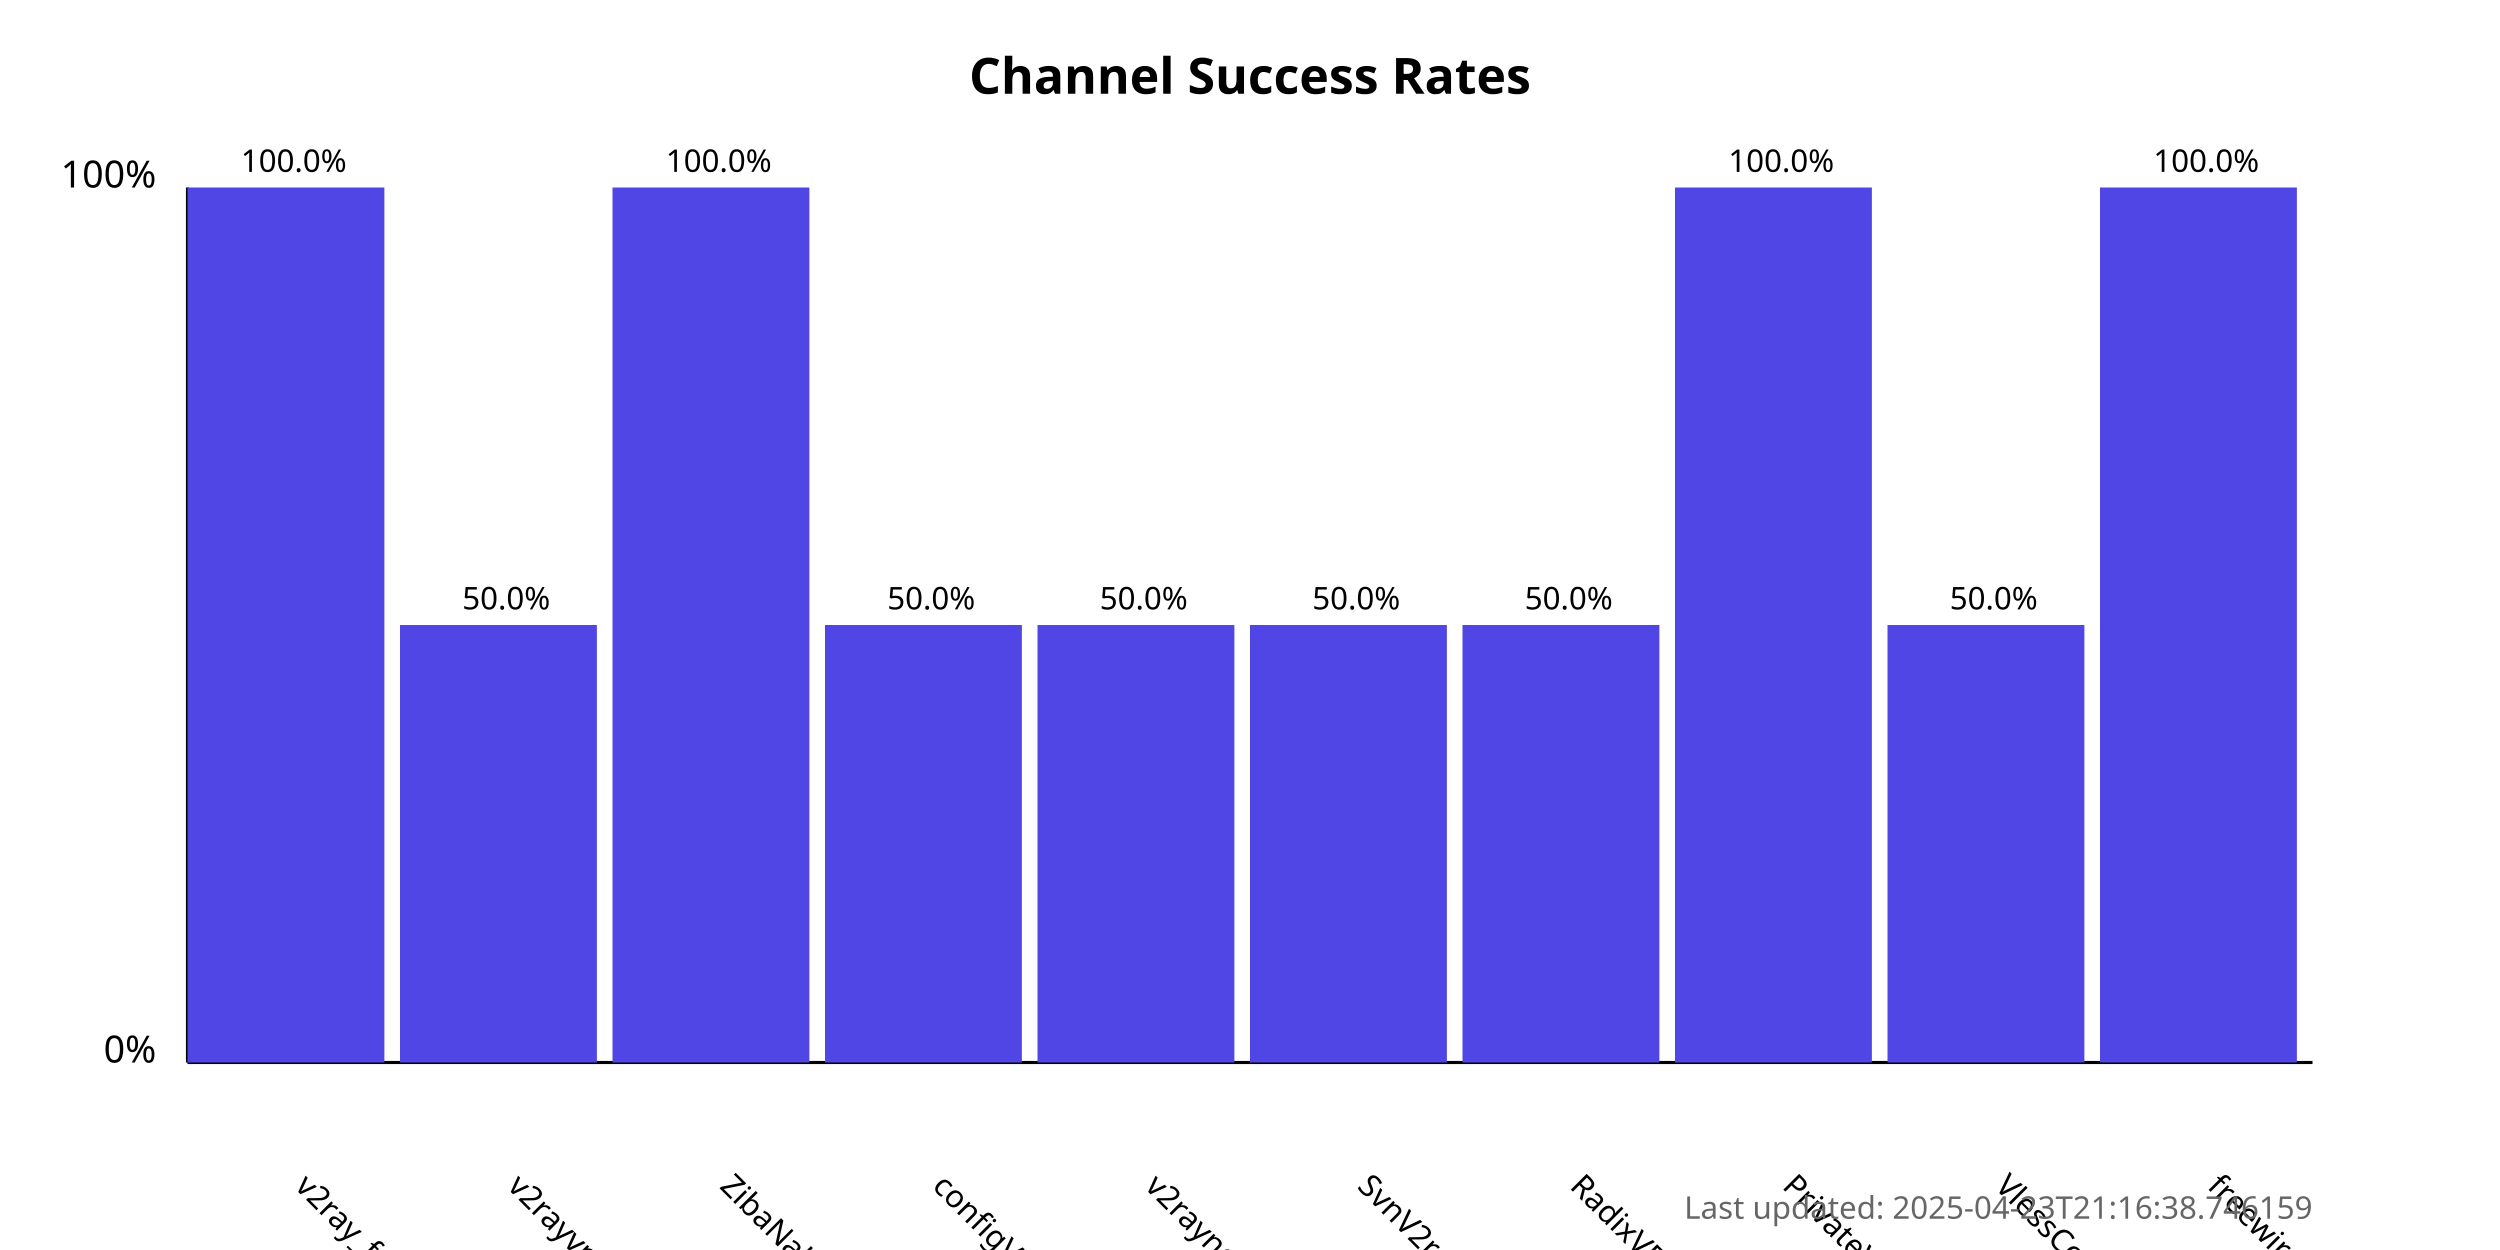
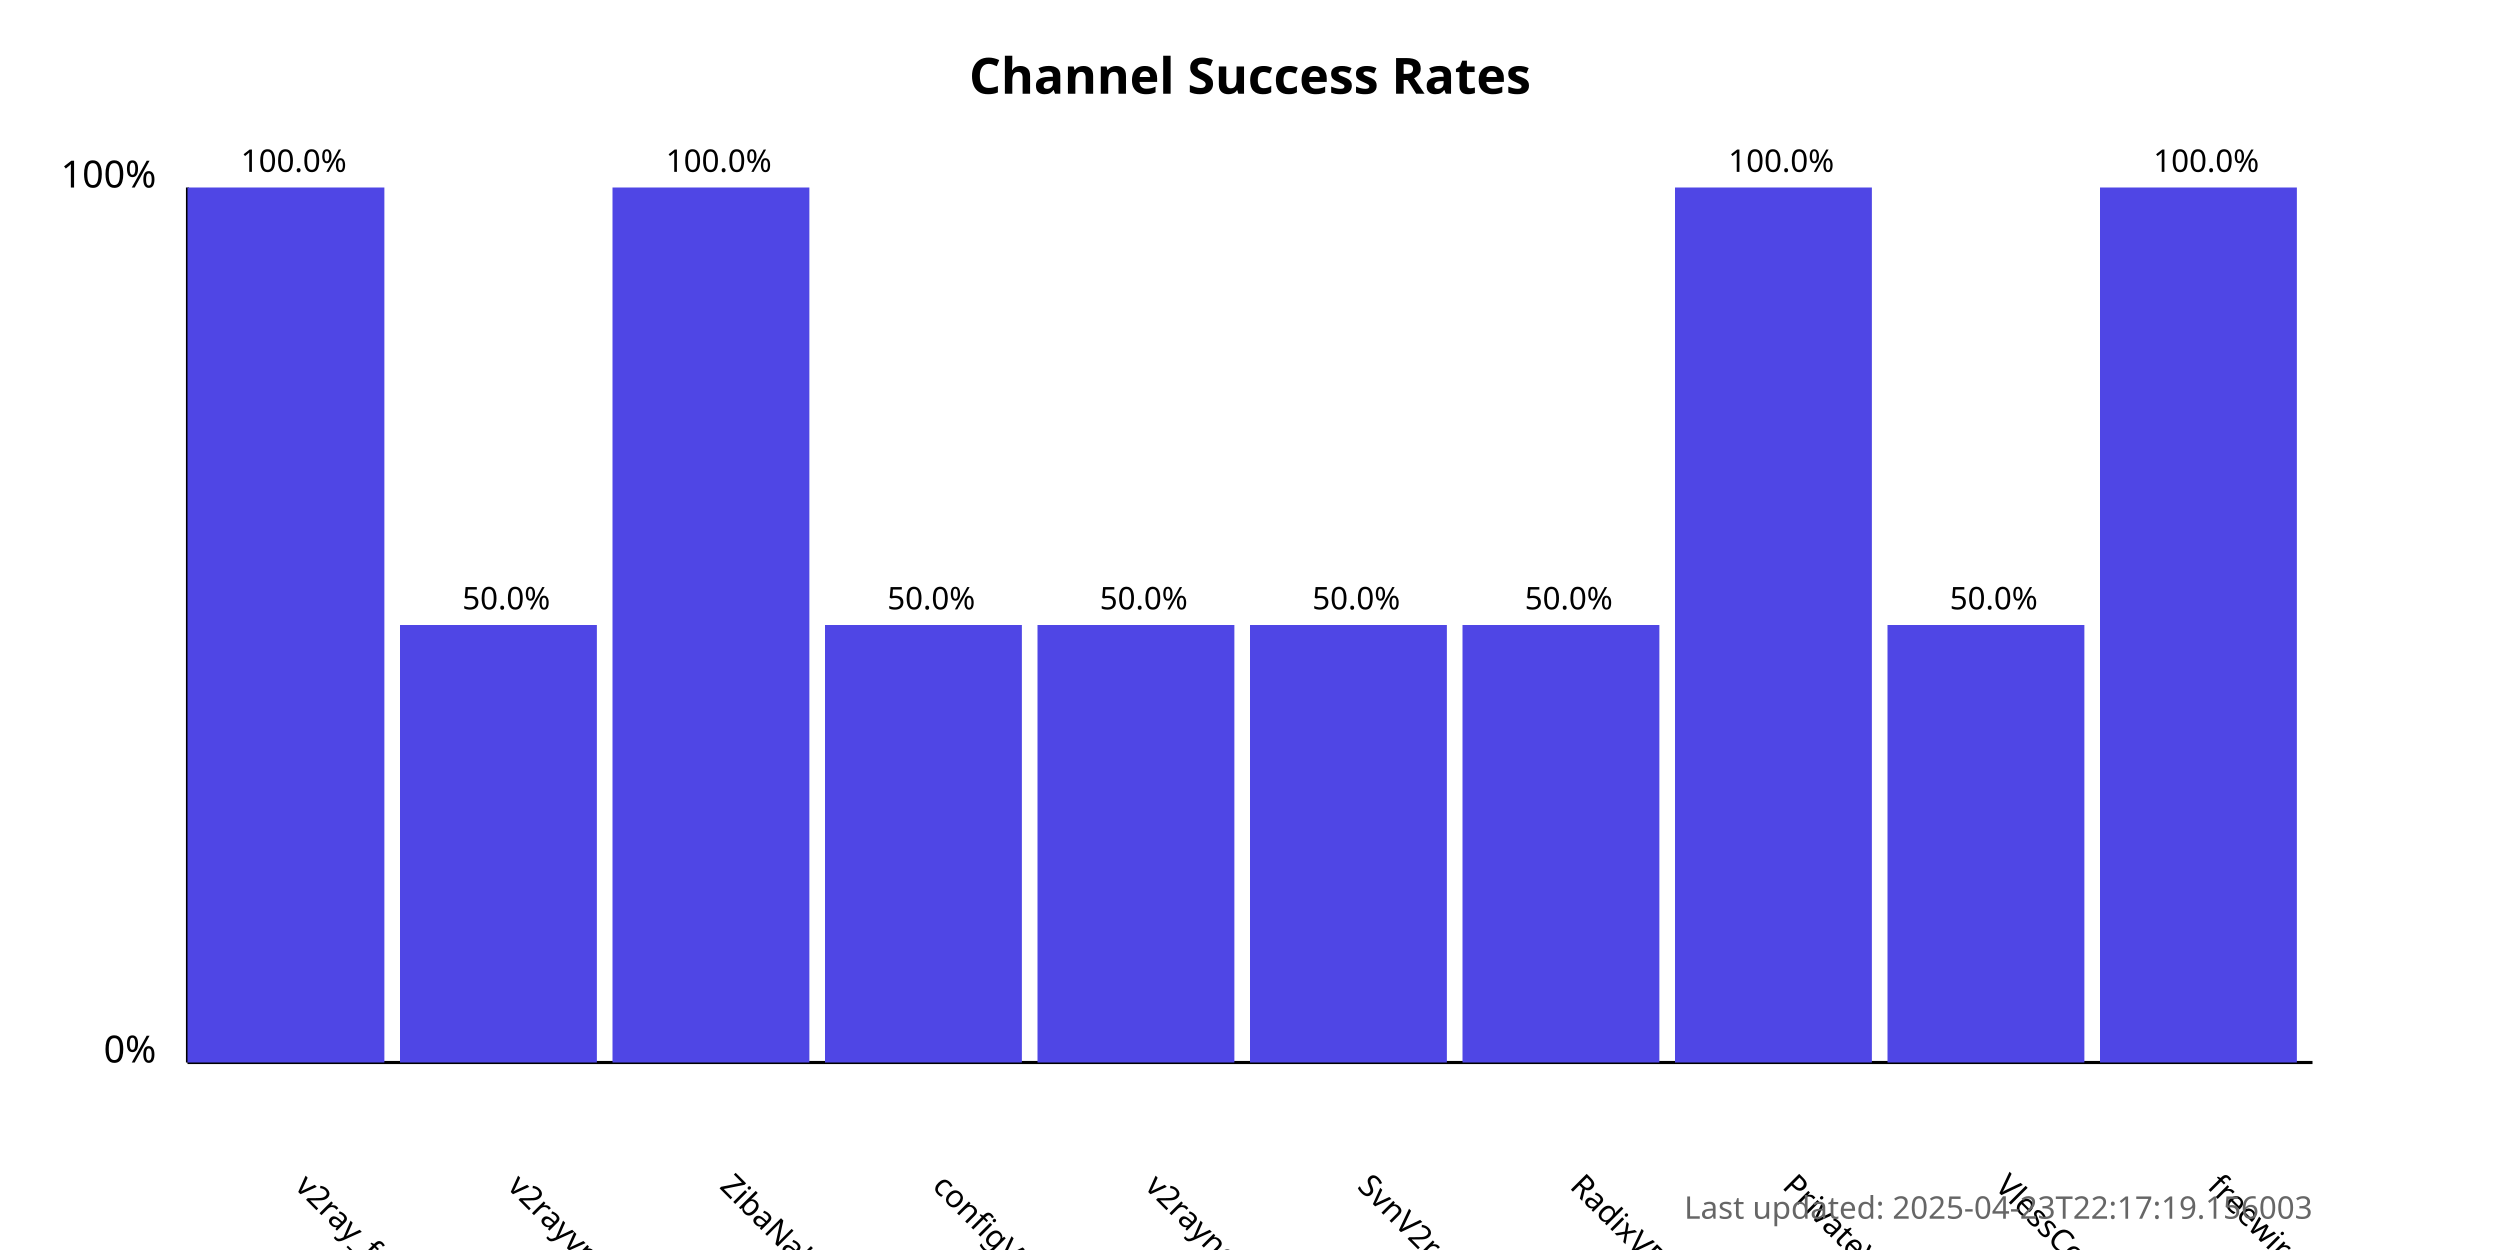
<svg xmlns="http://www.w3.org/2000/svg" width="800" height="400">
  <style>
            .chart-title { font: bold 16px sans-serif; }
            .axis-label { font: 12px sans-serif; }
            .tick-label { font: 10px sans-serif; }
            .bar { fill: #4f46e5; }
            .bar:hover { fill: #6366f1; }
            .timestamp { font: 10px sans-serif; fill: #666; }
        </style>
  <text x="400.0" y="30" text-anchor="middle" class="chart-title">
            Channel Success Rates
        </text>
  <line x1="60" y1="340" x2="60" y2="60" stroke="black" stroke-width="1" />
  <line x1="60" y1="340" x2="740" y2="340" stroke="black" stroke-width="1" />
  <text x="50" y="340" text-anchor="end" class="axis-label">0%</text>
  <text x="50" y="60" text-anchor="end" class="axis-label">100%</text>
  <g>
    <rect x="60" y="60.0" width="63.0" height="280.0" class="bar" />
    <text x="94.0" y="380" transform="rotate(45, 94.0, 380)" text-anchor="start" class="tick-label">
                v2ray_free_conf
            </text>
    <text x="94.0" y="55.0" text-anchor="middle" class="tick-label">
                100.0%
            </text>
  </g>
  <g>
    <rect x="128.0" y="200.0" width="63.0" height="140.0" class="bar" />
    <text x="162.0" y="380" transform="rotate(45, 162.0, 380)" text-anchor="start" class="tick-label">
                v2rayvpno
            </text>
    <text x="162.0" y="195.0" text-anchor="middle" class="tick-label">
                50.0%
            </text>
  </g>
  <g>
    <rect x="196.0" y="60.0" width="63.0" height="280.0" class="bar" />
    <text x="230.0" y="380" transform="rotate(45, 230.0, 380)" text-anchor="start" class="tick-label">
                ZibaNabz
            </text>
    <text x="230.0" y="55.0" text-anchor="middle" class="tick-label">
                100.0%
            </text>
  </g>
  <g>
    <rect x="264.0" y="200.0" width="63.0" height="140.0" class="bar" />
    <text x="298.0" y="380" transform="rotate(45, 298.0, 380)" text-anchor="start" class="tick-label">
                configV2rayForFree
            </text>
    <text x="298.0" y="195.0" text-anchor="middle" class="tick-label">
                50.0%
            </text>
  </g>
  <g>
    <rect x="332.0" y="200.0" width="63.0" height="140.0" class="bar" />
    <text x="366.0" y="380" transform="rotate(45, 366.0, 380)" text-anchor="start" class="tick-label">
                v2rayngvpn
            </text>
    <text x="366.0" y="195.0" text-anchor="middle" class="tick-label">
                50.0%
            </text>
  </g>
  <g>
    <rect x="400.0" y="200.0" width="63.0" height="140.0" class="bar" />
    <text x="434.0" y="380" transform="rotate(45, 434.0, 380)" text-anchor="start" class="tick-label">
                SvnV2ray
            </text>
    <text x="434.0" y="195.0" text-anchor="middle" class="tick-label">
                50.0%
            </text>
  </g>
  <g>
    <rect x="468.0" y="200.0" width="63.0" height="140.0" class="bar" />
    <text x="502.0" y="380" transform="rotate(45, 502.0, 380)" text-anchor="start" class="tick-label">
                RadixVPN
            </text>
    <text x="502.0" y="195.0" text-anchor="middle" class="tick-label">
                50.0%
            </text>
  </g>
  <g>
    <rect x="536.0" y="60.0" width="63.0" height="280.0" class="bar" />
    <text x="570.0" y="380" transform="rotate(45, 570.0, 380)" text-anchor="start" class="tick-label">
                PrivateVPNs
            </text>
    <text x="570.0" y="55.0" text-anchor="middle" class="tick-label">
                100.0%
            </text>
  </g>
  <g>
    <rect x="604.0" y="200.0" width="63.0" height="140.0" class="bar" />
    <text x="638.0" y="380" transform="rotate(45, 638.0, 380)" text-anchor="start" class="tick-label">
                VlessConfig
            </text>
    <text x="638.0" y="195.0" text-anchor="middle" class="tick-label">
                50.0%
            </text>
  </g>
  <g>
    <rect x="672.0" y="60.0" width="63.0" height="280.0" class="bar" />
    <text x="706.0" y="380" transform="rotate(45, 706.0, 380)" text-anchor="start" class="tick-label">
                freewireguard
            </text>
    <text x="706.0" y="55.0" text-anchor="middle" class="tick-label">
                100.0%
            </text>
  </g>
  <text x="740" y="390" text-anchor="end" class="timestamp">
-             Last updated: 2025-04-23T21:16:38.746159
+             Last updated: 2025-04-23T22:17:19.156003
        </text>
</svg>
